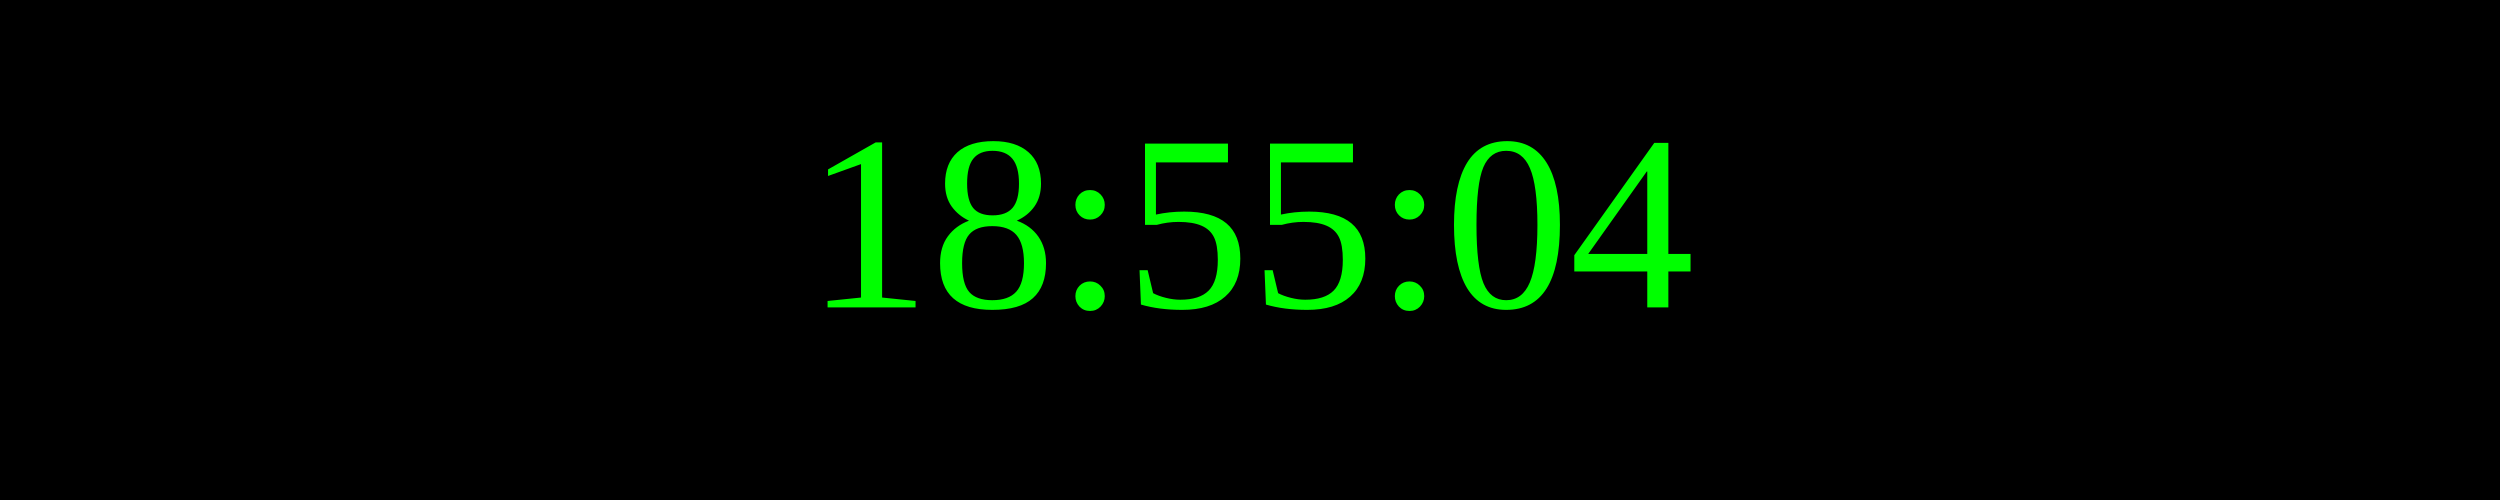
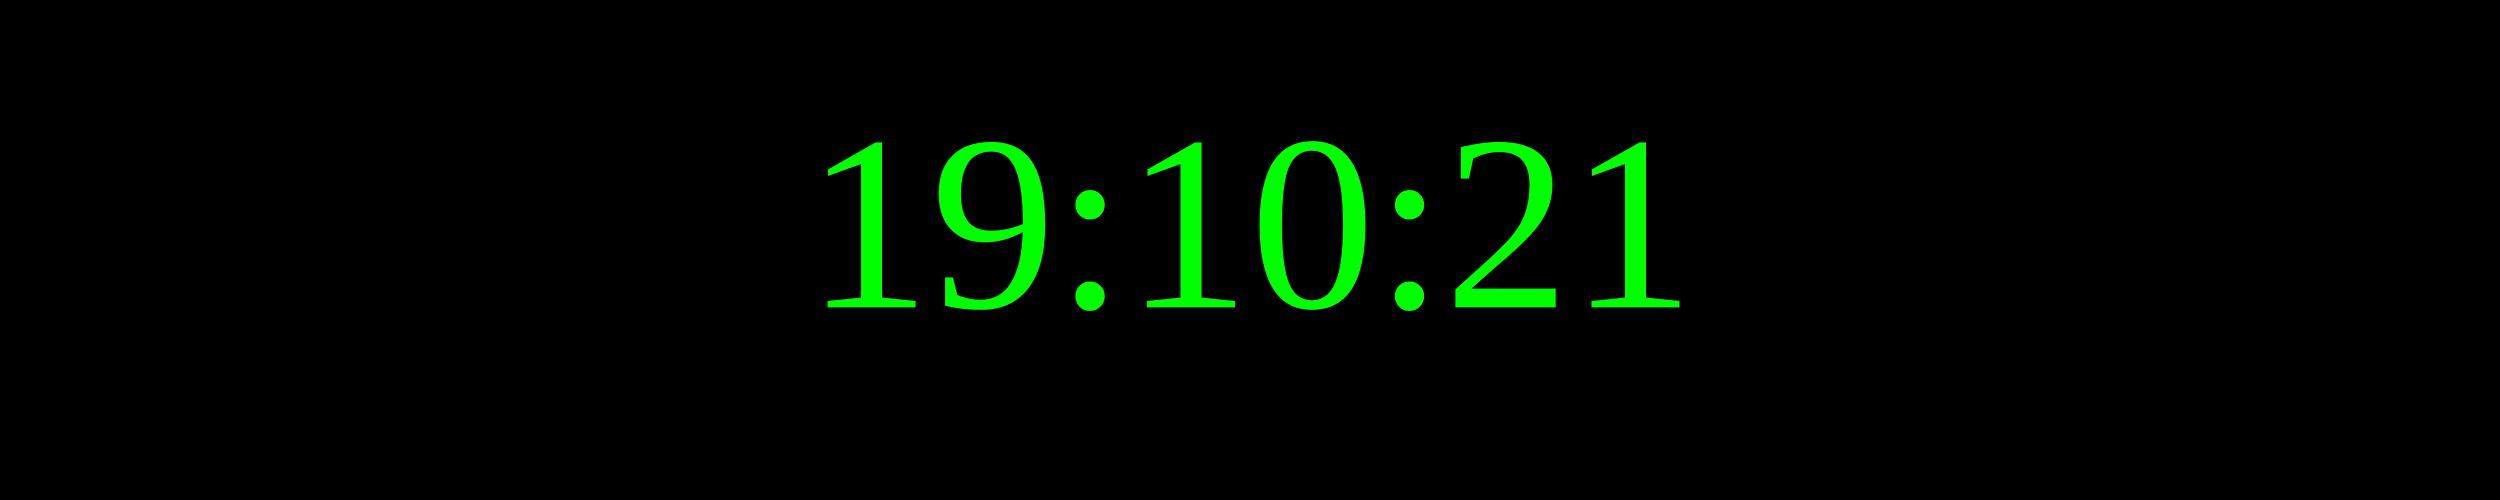
<svg xmlns="http://www.w3.org/2000/svg" width="250" height="50">
  <rect width="100%" height="100%" fill="black" />
  <text x="50%" y="50%" font-size="25" fill="lime" text-anchor="middle" dominant-baseline="middle">
- 18:55:04
+ 19:10:21
</text>
</svg>
